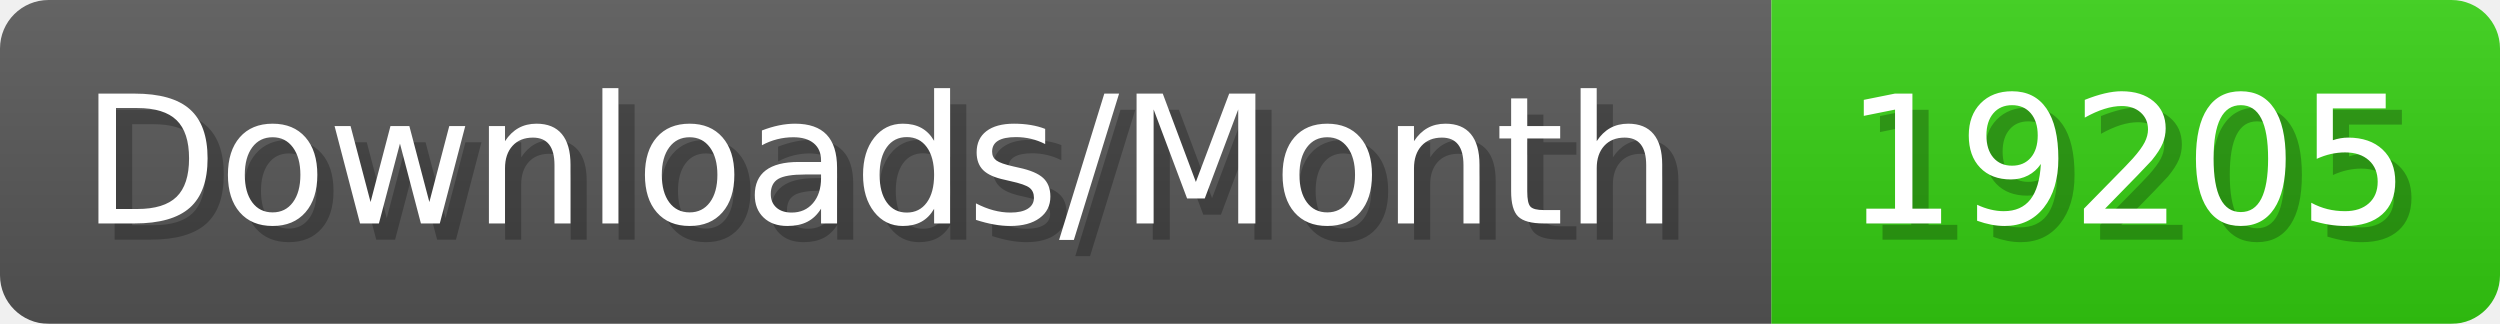
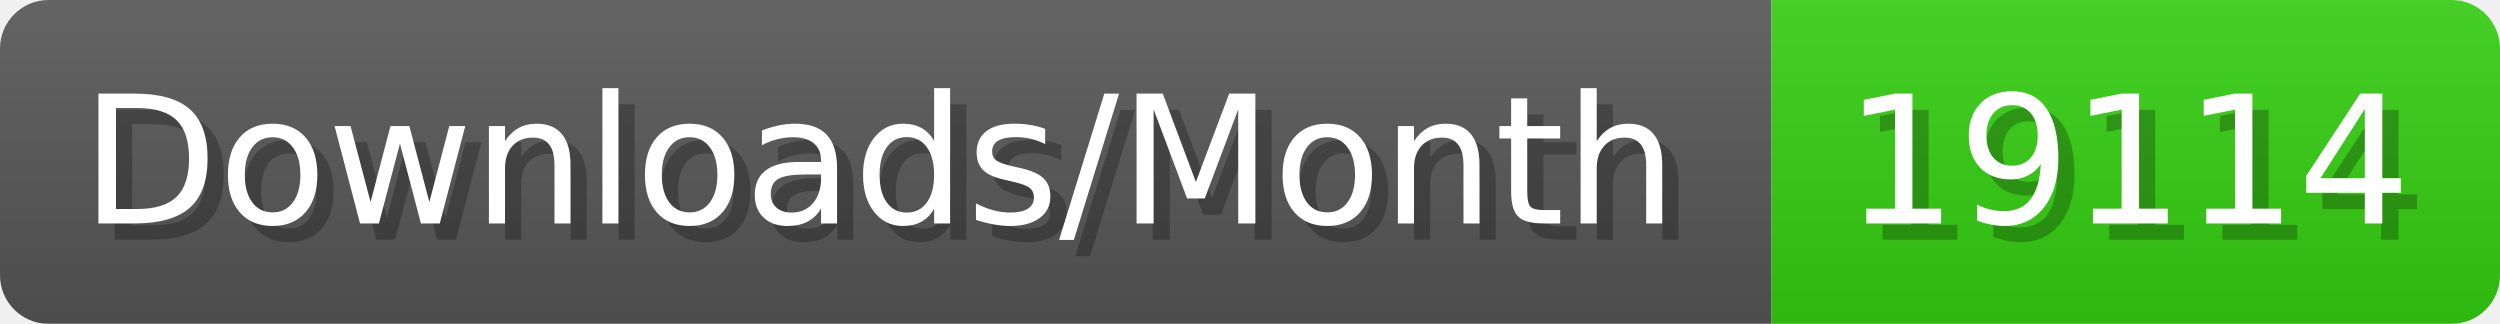
- <svg xmlns="http://www.w3.org/2000/svg" width="154.4" height="20" viewBox="0 0 1544 200" role="img" aria-label="Downloads/Month: 19205">
+ <svg xmlns="http://www.w3.org/2000/svg" width="154.4" height="20" viewBox="0 0 1544 200" role="img" aria-label="Downloads/Month: 19114">
  <linearGradient id="YlXUI" x2="0" y2="100%">
    <stop offset="0" stop-opacity=".1" stop-color="#EEE" />
    <stop offset="1" stop-opacity=".1" />
  </linearGradient>
  <mask id="JHhop">
    <rect width="1544" height="200" rx="30" fill="#FFF" />
  </mask>
  <g mask="url(#JHhop)">
    <rect width="1094" height="200" fill="#555" />
    <rect width="450" height="200" fill="#3C1" x="1094" />
    <rect width="1544" height="200" fill="url(#YlXUI)" />
  </g>
  <g aria-hidden="true" fill="#fff" text-anchor="start" font-family="Verdana,DejaVu Sans,sans-serif" font-size="110">
    <text x="60" y="148" textLength="994" fill="#000" opacity="0.25">Downloads/Month</text>
    <text x="50" y="138" textLength="994">Downloads/Month</text>
-     <text x="1149" y="148" textLength="350" fill="#000" opacity="0.25">19205</text>
-     <text x="1139" y="138" textLength="350">19205</text>
+     <text x="1149" y="148" textLength="350" fill="#000" opacity="0.25">19114</text>
+     <text x="1139" y="138" textLength="350">19114</text>
  </g>
</svg>
